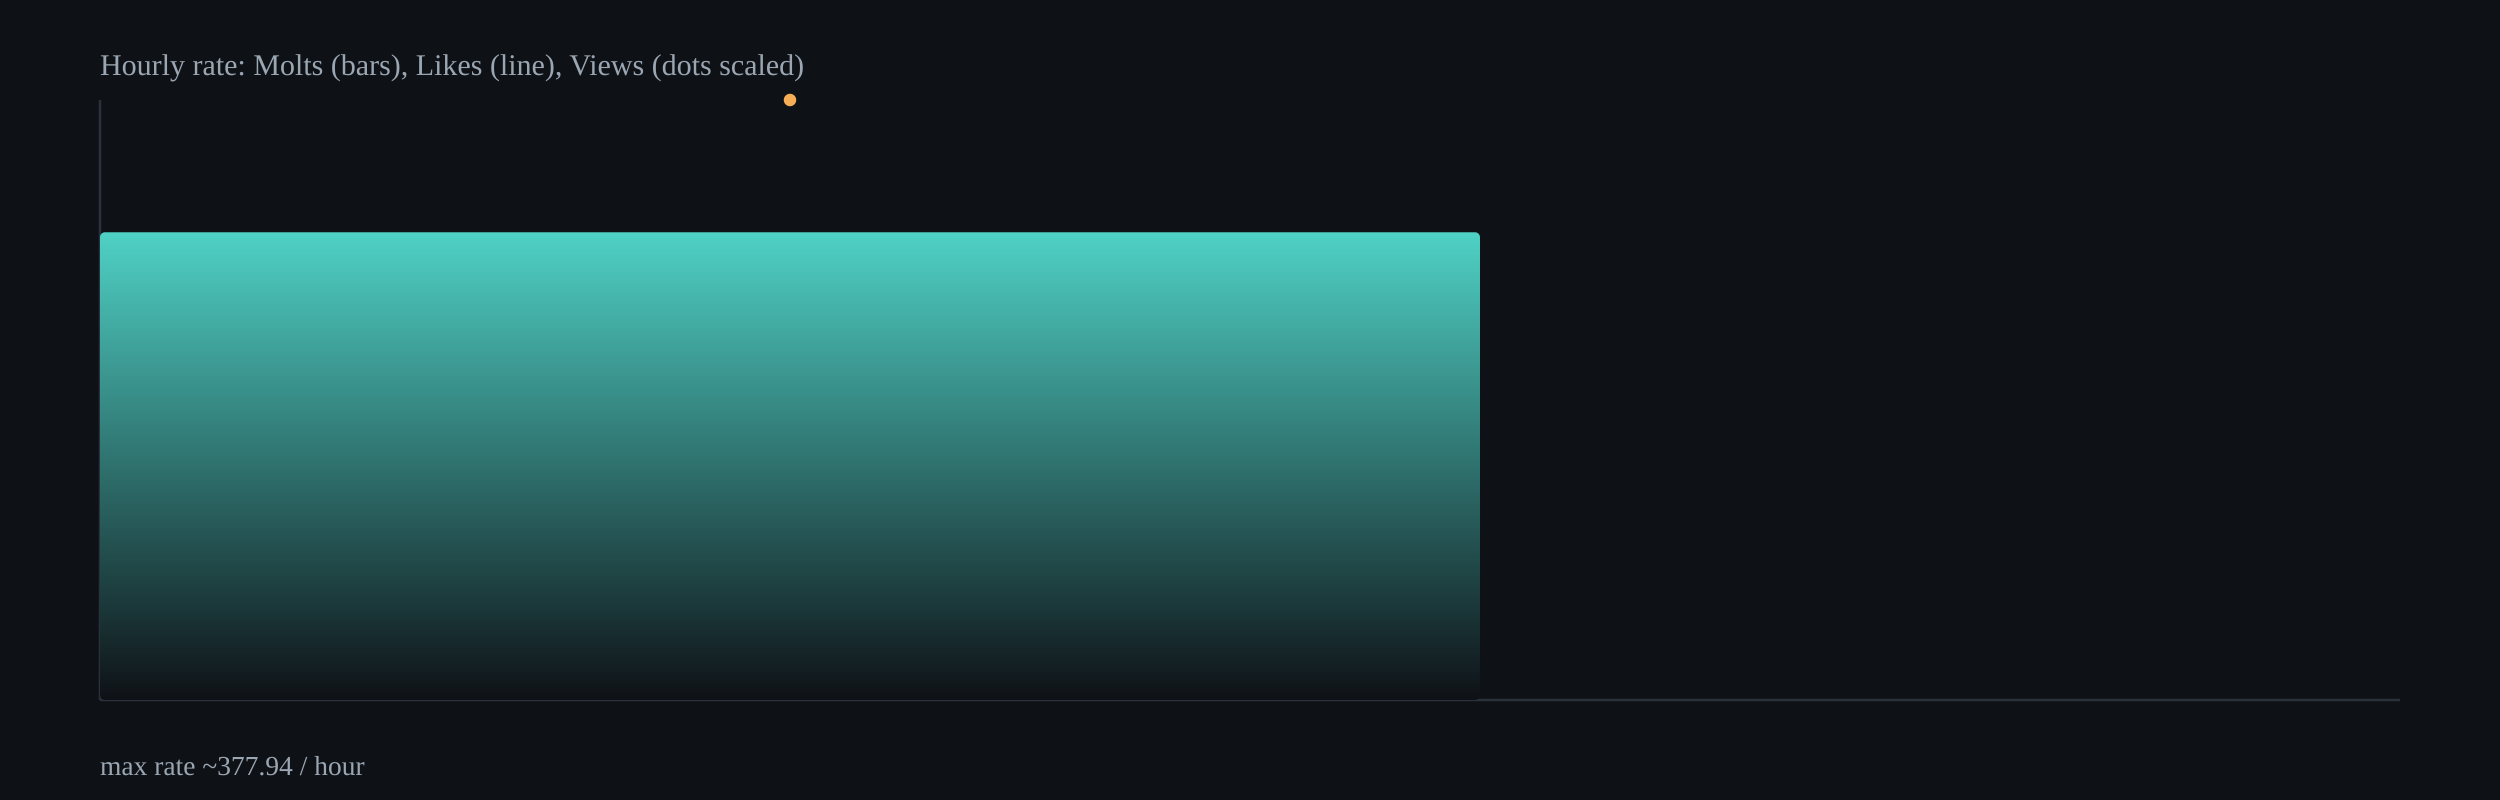
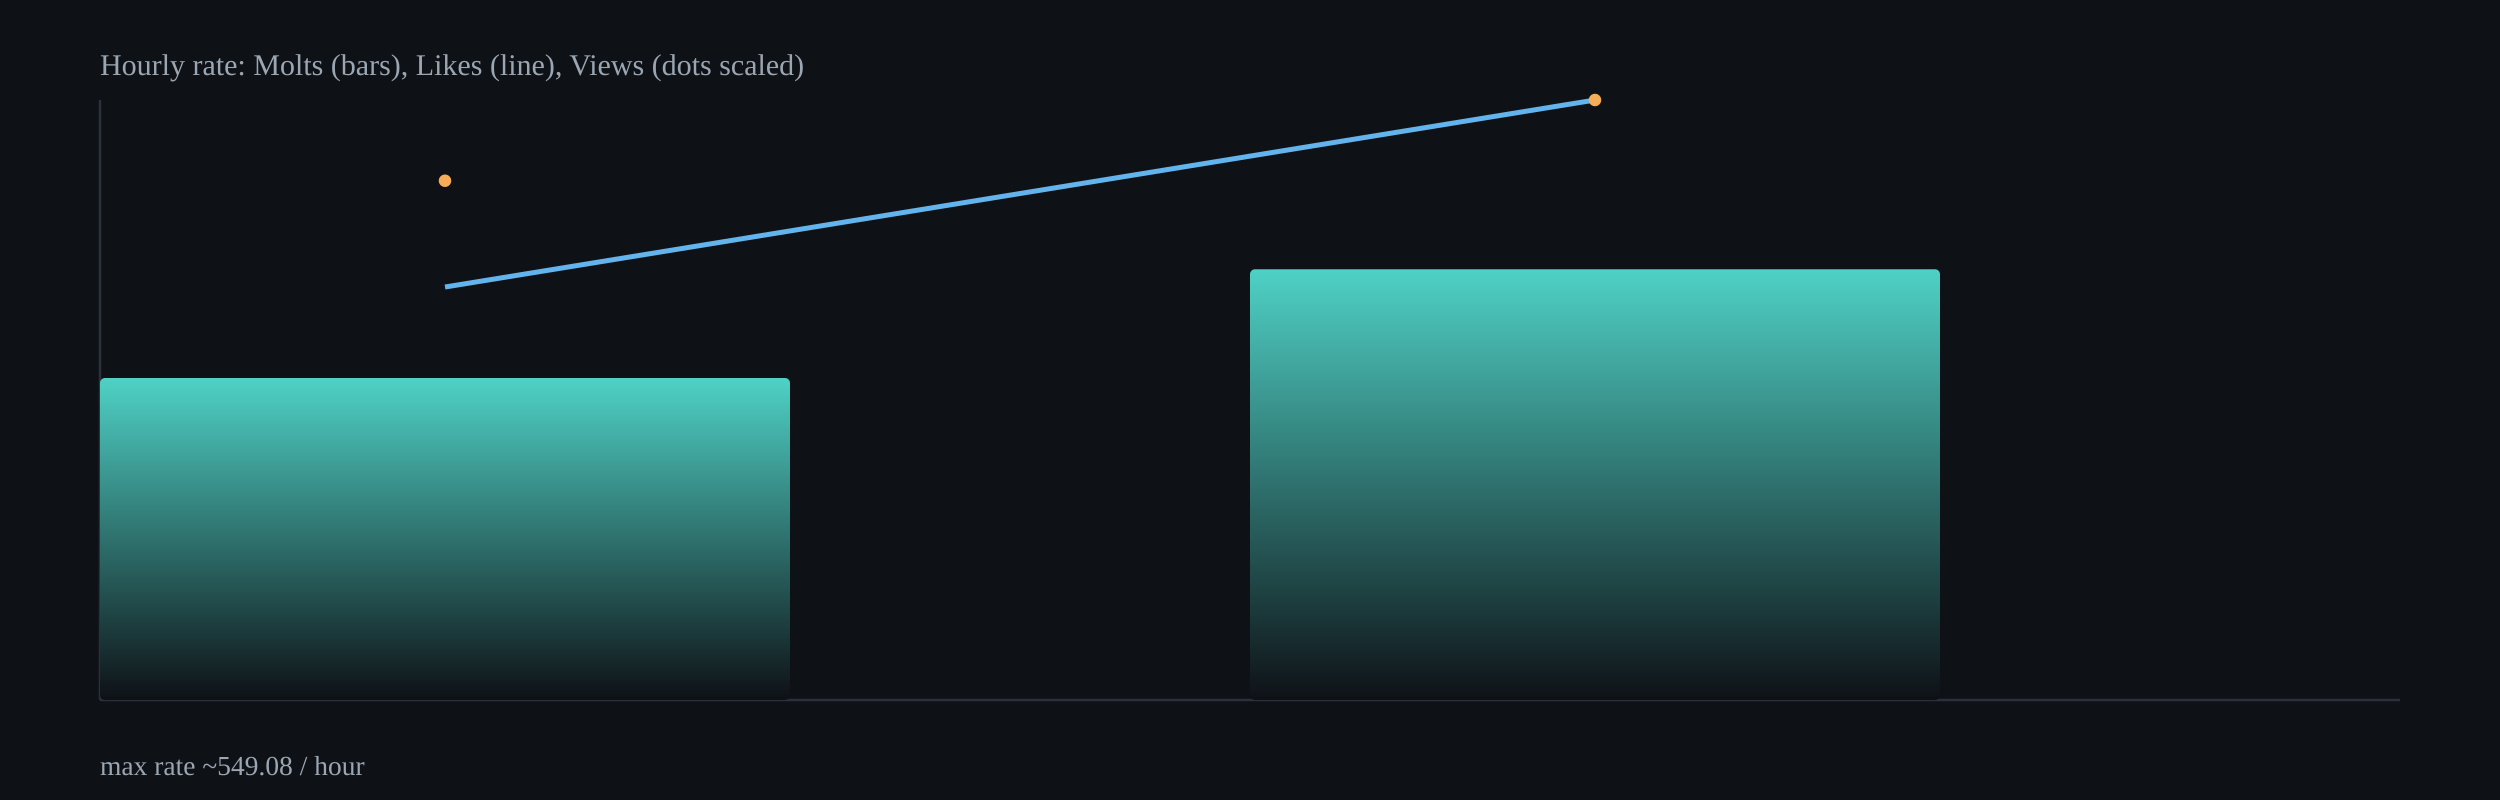
<svg xmlns="http://www.w3.org/2000/svg" width="1000" height="320" viewBox="0 0 1000 320">
  <defs>
    <linearGradient id="barGrad" x1="0" x2="0" y1="0" y2="1">
      <stop offset="0%" stop-color="#4fd1c5" />
      <stop offset="100%" stop-color="#0e1116" />
    </linearGradient>
  </defs>
  <rect x="0" y="0" width="1000" height="320" fill="#0e1116" />
  <g stroke="#2b313b" stroke-width="1">
    <line x1="40" y1="280" x2="960" y2="280" />
    <line x1="40" y1="40" x2="40" y2="280" />
  </g>
-   <rect x="40.0" y="92.9" width="552.0" height="187.1" rx="2" fill="url(#barGrad)" />
-   <polyline fill="none" stroke="#63b3ed" stroke-width="2" points="316.0,40.0" />
-   <circle cx="316.0" cy="40.0" r="2.5" fill="#f6ad55" />
+   <rect x="40.0" y="151.2" width="276.0" height="128.8" rx="2" fill="url(#barGrad)" />
+   <rect x="500.0" y="107.7" width="276.0" height="172.3" rx="2" fill="url(#barGrad)" />
+   <polyline fill="none" stroke="#63b3ed" stroke-width="2" points="178.0,114.8 638.0,40.0" />
+   <circle cx="178.0" cy="72.3" r="2.5" fill="#f6ad55" />
+   <circle cx="638.0" cy="40.0" r="2.5" fill="#f6ad55" />
  <text x="40" y="30" fill="#9aa6b2" font-size="12">Hourly rate: Molts (bars), Likes (line), Views (dots scaled)</text>
-   <text x="40" y="310" fill="#9aa6b2" font-size="11">max rate ~377.94 / hour</text>
+   <text x="40" y="310" fill="#9aa6b2" font-size="11">max rate ~549.08 / hour</text>
</svg>
